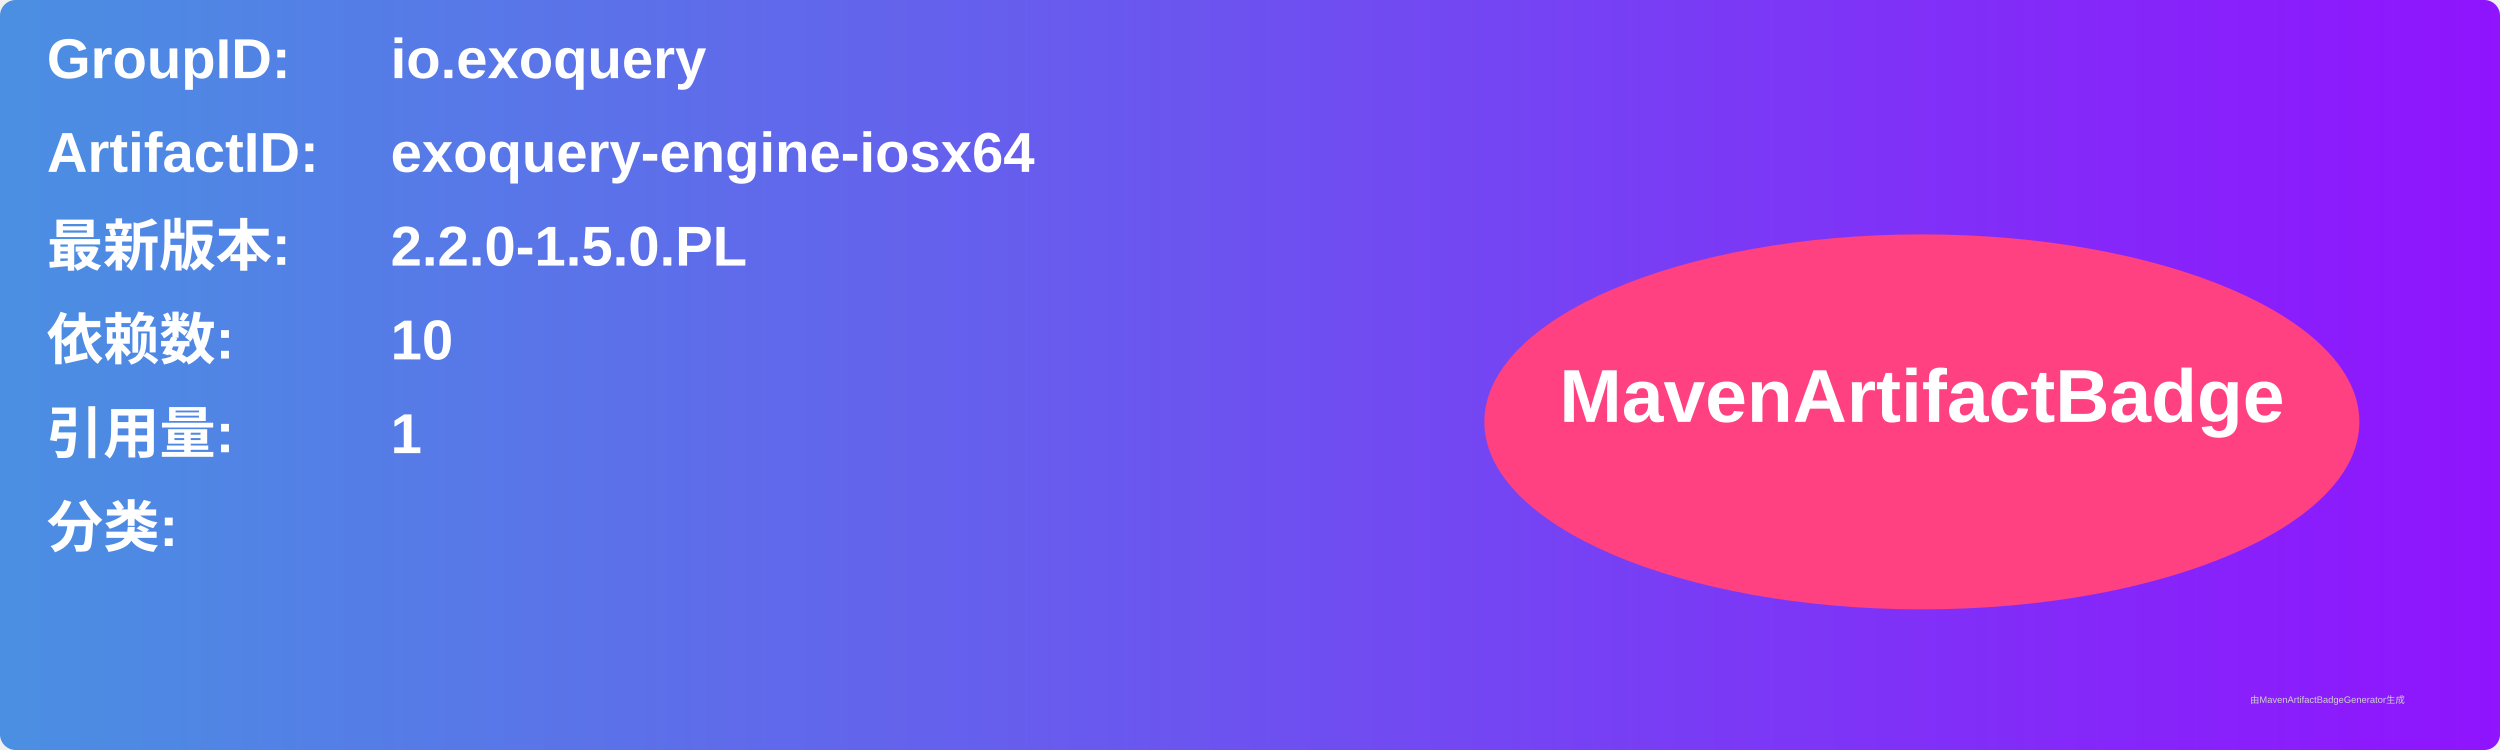
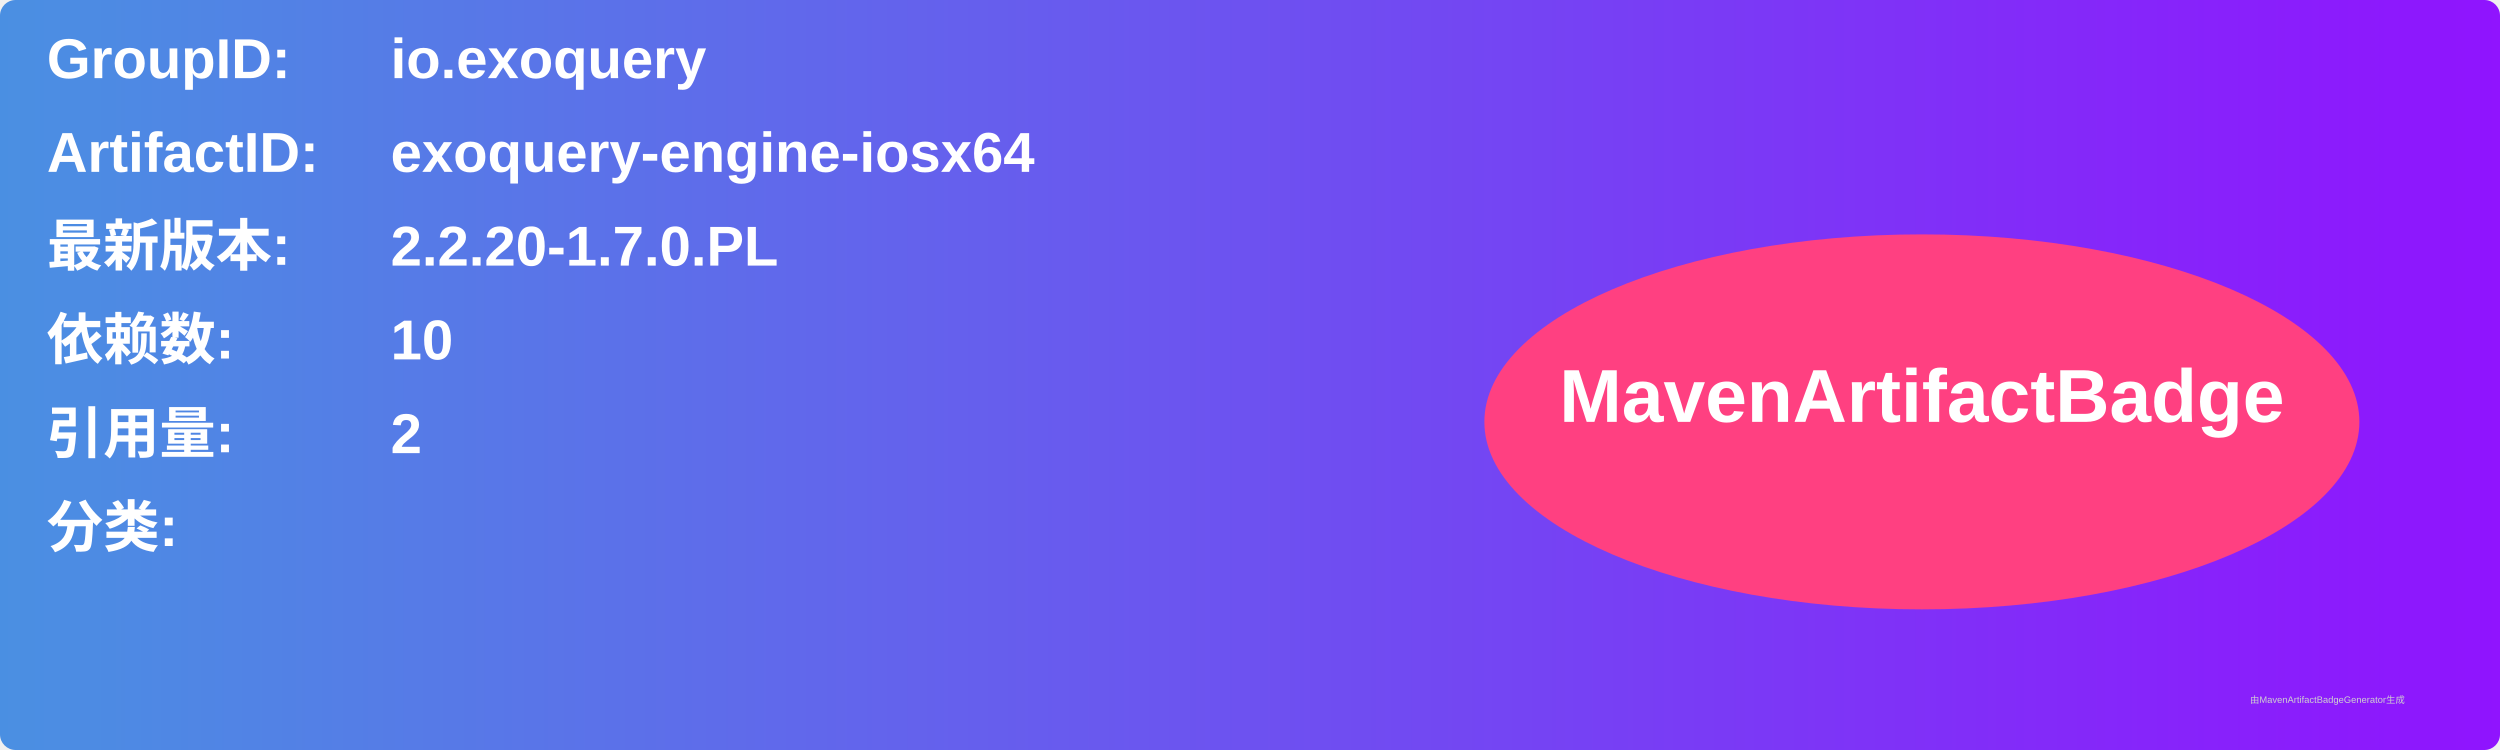
<svg xmlns="http://www.w3.org/2000/svg" width="800" height="240" viewBox="0 0 800 240">
  <linearGradient id="grad" x1="0%" y1="0%" x2="100%" y2="0%">
    <stop offset="0%" stop-color="#4a90e2" />
    <stop offset="100%" stop-color="#9013fe" />
  </linearGradient>
  <rect width="100%" height="100%" rx="5" ry="5" fill="url(#grad)" />
  <g transform="translate(15, 15)">
    <text x="0" y="10" font-family="Arial" font-size="18" fill="white" font-weight="bold" width="260">GroupID:</text>
    <text x="110" y="10" font-family="Arial" font-size="18" fill="white" font-weight="bold" width="460">io.exoquery</text>
    <text x="0" y="40" font-family="Arial" font-size="18" fill="white" font-weight="bold" width="260">ArtifactID:</text>
    <text x="110" y="40" font-family="Arial" font-size="18" fill="white" font-weight="bold" width="460">exoquery-engine-iosx64</text>
    <text x="0" y="70" font-family="Arial" font-size="18" fill="white" font-weight="bold">最新版本:</text>
    <text x="110" y="70" font-family="Arial" font-size="18" fill="white" font-weight="bold">
-       <tspan font-weight="bold">2.2.0-1.5.0.PL</tspan>
+       <tspan font-weight="bold">2.2.20-1.7.0.PL</tspan>
    </text>
    <text x="0" y="100" font-family="Arial" font-size="18" fill="white" font-weight="bold">依赖数: </text>
    <text x="110" y="100" font-family="Arial" font-size="18" fill="white">
      <tspan font-weight="bold">10</tspan>
    </text>
    <text x="0" y="130" font-family="Arial" font-size="18" fill="white" font-weight="bold">引用量: </text>
    <text x="110" y="130" font-family="Arial" font-size="18" fill="white">
-       <tspan font-weight="bold">1</tspan>
+       <tspan font-weight="bold">2</tspan>
    </text>
    <text x="0" y="160" font-family="Arial" font-size="18" fill="white" font-weight="bold">分类:</text>
    <text x="10" y="190" font-family="Arial" font-size="10" fill="white">
      <tspan font-weight="bold" />
    </text>
    <ellipse cx="600" cy="120" rx="140" ry="60" fill="#ff4081" />
    <text x="600" y="120" text-anchor="middle" font-family="Arial" font-size="24" fill="white" font-weight="bold">MavenArtifactBadge</text>
  </g>
  <text x="720" y="225" font-family="Arial" font-size="3" fill="#d0d0d0">由MavenArtifactBadgeGenerator生成</text>
</svg>
